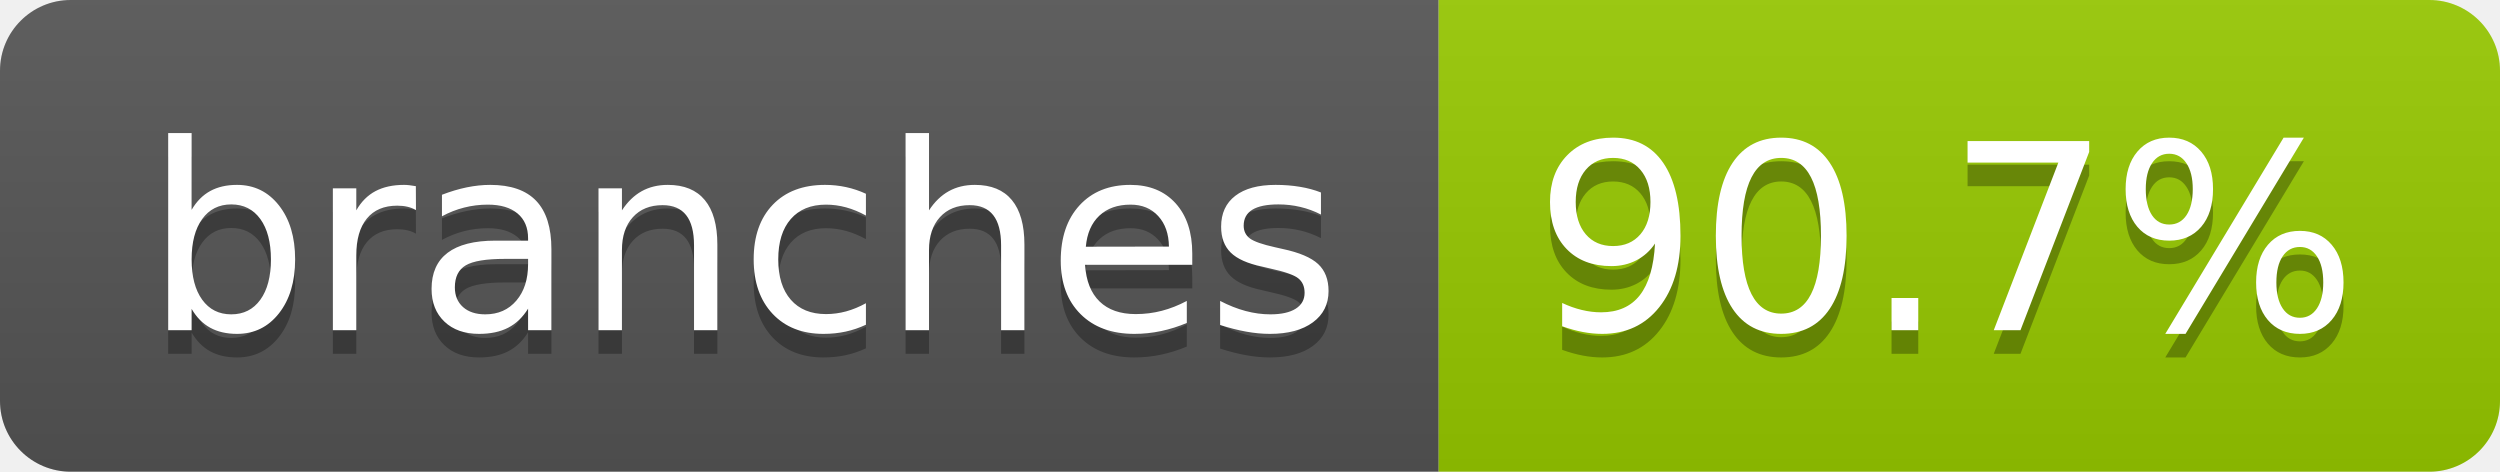
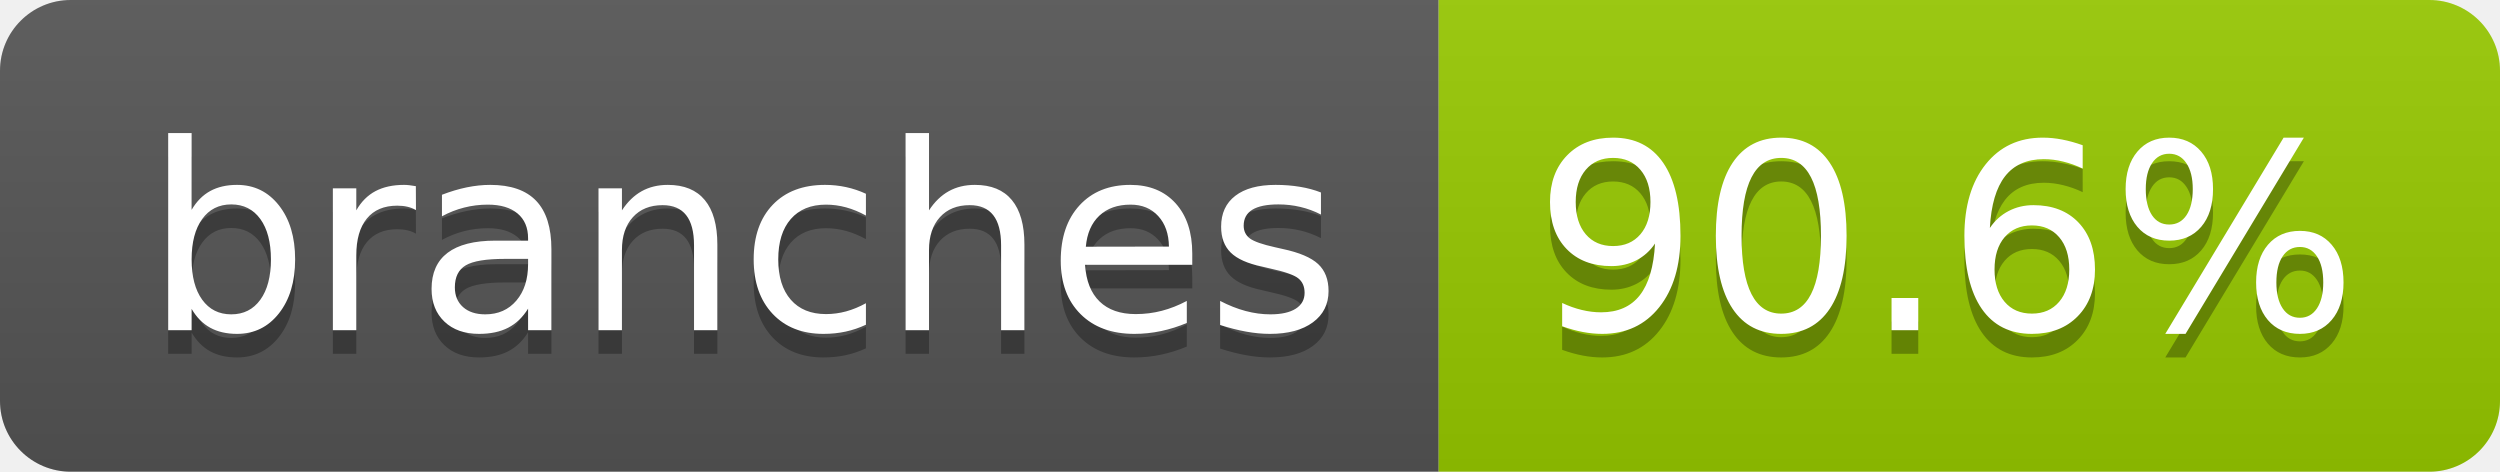
- <svg xmlns="http://www.w3.org/2000/svg" width="106" height="20" role="img" aria-label="branches: 90.7%">
+ <svg xmlns="http://www.w3.org/2000/svg" width="106" height="20" role="img" aria-label="branches: 90.6%">
  <linearGradient id="s" x2="0" y2="100%">
    <stop offset="0" stop-color="#bbb" stop-opacity=".1" />
    <stop offset="1" stop-opacity=".1" />
  </linearGradient>
  <clipPath id="r">
    <rect width="106" height="20" rx="3" fill="#fff" />
  </clipPath>
  <g clip-path="url(#r)">
    <rect width="61" height="20" fill="#555" />
    <rect x="61" width="45" height="20" fill="#97ca00" />
    <rect width="106" height="20" fill="url(#s)" />
  </g>
  <g fill="#fff" text-anchor="middle" font-family="Verdana,Geneva,DejaVu Sans,sans-serif" text-rendering="geometricPrecision" font-size="110">
    <text aria-hidden="true" x="315" y="150" fill="#010101" fill-opacity=".3" transform="scale(.1)" textLength="507">branches</text>
    <text x="315" y="140" transform="scale(.1)" fill="#fff" textLength="507">branches</text>
-     <text aria-hidden="true" x="825" y="150" fill="#010101" fill-opacity=".3" transform="scale(.1)" textLength="350">90.7%</text>
-     <text x="825" y="140" transform="scale(.1)" fill="#fff" textLength="350">90.7%</text>
+     <text aria-hidden="true" x="825" y="150" fill="#010101" fill-opacity=".3" transform="scale(.1)" textLength="350">90.6%</text>
+     <text x="825" y="140" transform="scale(.1)" fill="#fff" textLength="350">90.6%</text>
  </g>
</svg>
